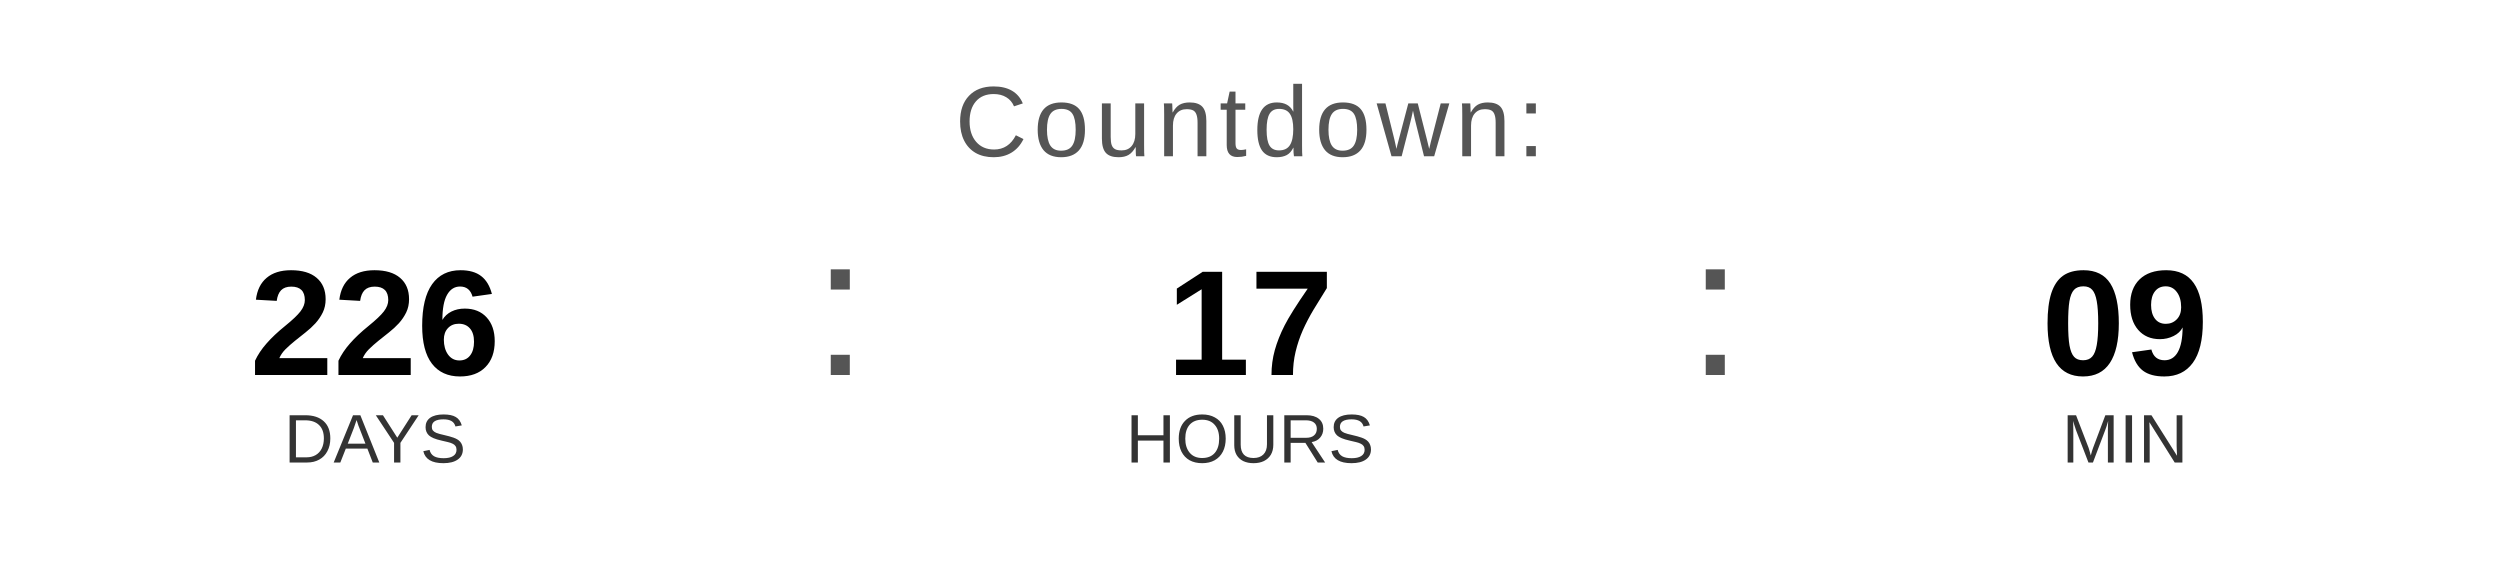
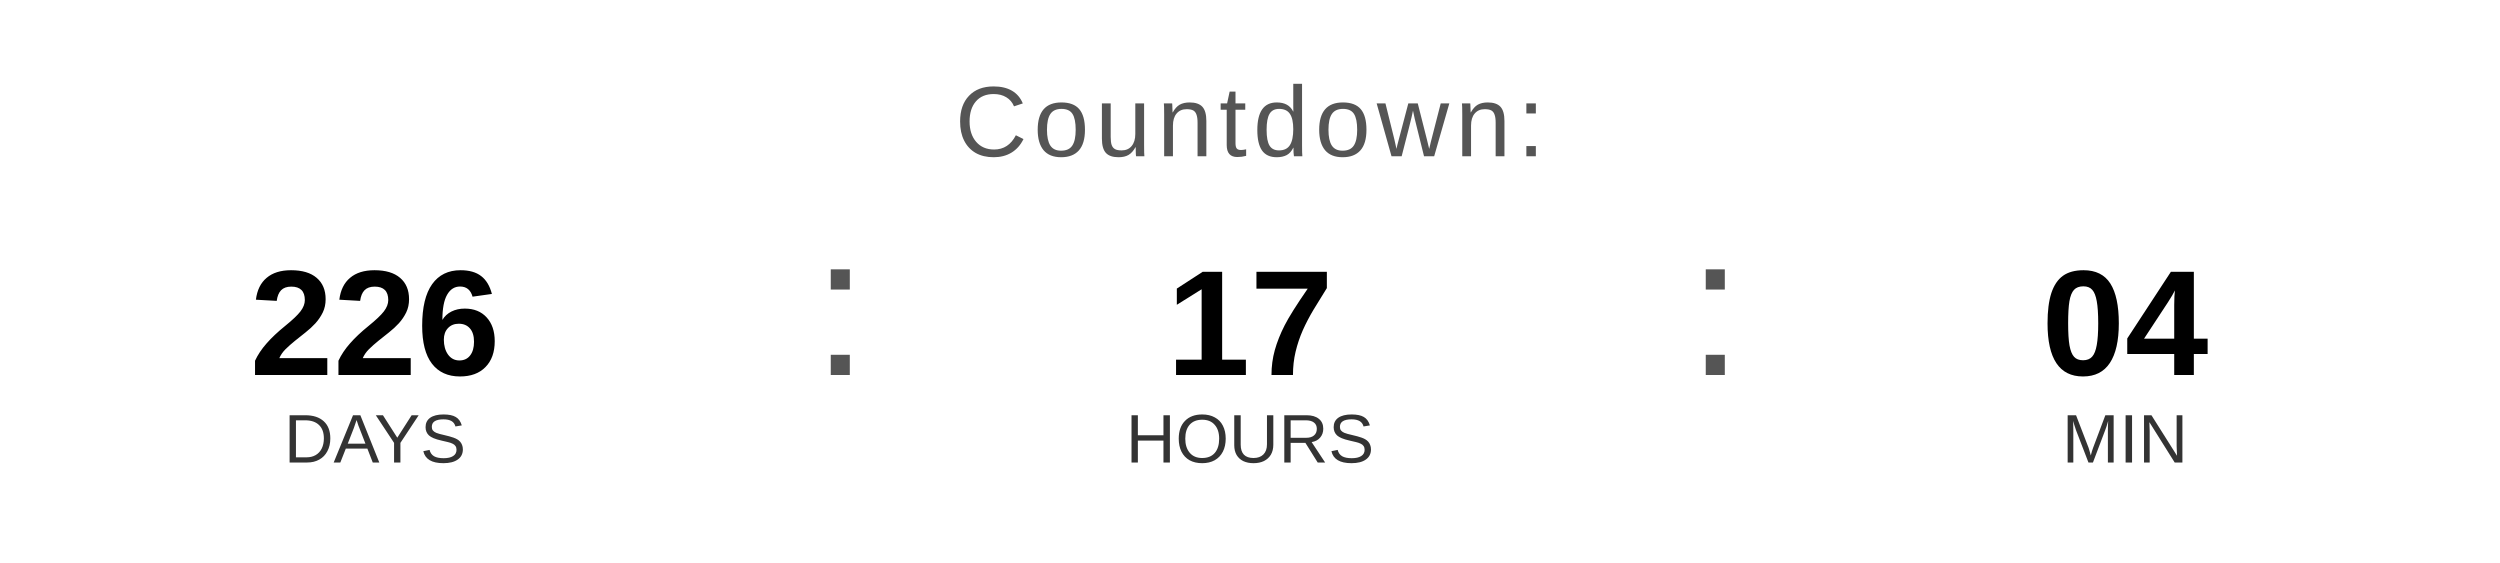
<svg xmlns="http://www.w3.org/2000/svg" width="400" height="90" viewBox="0 0 400 90">
  <text x="200" y="25" font-family="Arial, Helvetica, sans-serif" font-size="16" fill="#555555" text-anchor="middle" letter-spacing="1">
    Countdown:
  </text>
  <text x="60" y="60" font-family="Arial, Helvetica, sans-serif" font-size="24" font-weight="bold" fill="#000000" text-anchor="middle">226</text>
  <text x="60" y="74" font-family="Arial, Helvetica, sans-serif" font-size="11" fill="#333333" text-anchor="middle">DAYS</text>
  <text x="130" y="60" font-family="Arial, sans-serif" font-size="32" fill="#555555">:</text>
  <text x="200" y="60" font-family="Arial, Helvetica, sans-serif" font-size="24" font-weight="bold" fill="#000000" text-anchor="middle">17</text>
  <text x="200" y="74" font-family="Arial, Helvetica, sans-serif" font-size="11" fill="#333333" text-anchor="middle">HOURS</text>
  <text x="270" y="60" font-family="Arial, sans-serif" font-size="32" fill="#555555">:</text>
-   <text x="340" y="60" font-family="Arial, Helvetica, sans-serif" font-size="24" font-weight="bold" fill="#000000" text-anchor="middle">09</text>
+   <text x="340" y="60" font-family="Arial, Helvetica, sans-serif" font-size="24" font-weight="bold" fill="#000000" text-anchor="middle">04</text>
  <text x="340" y="74" font-family="Arial, Helvetica, sans-serif" font-size="11" fill="#333333" text-anchor="middle">MIN</text>
</svg>
